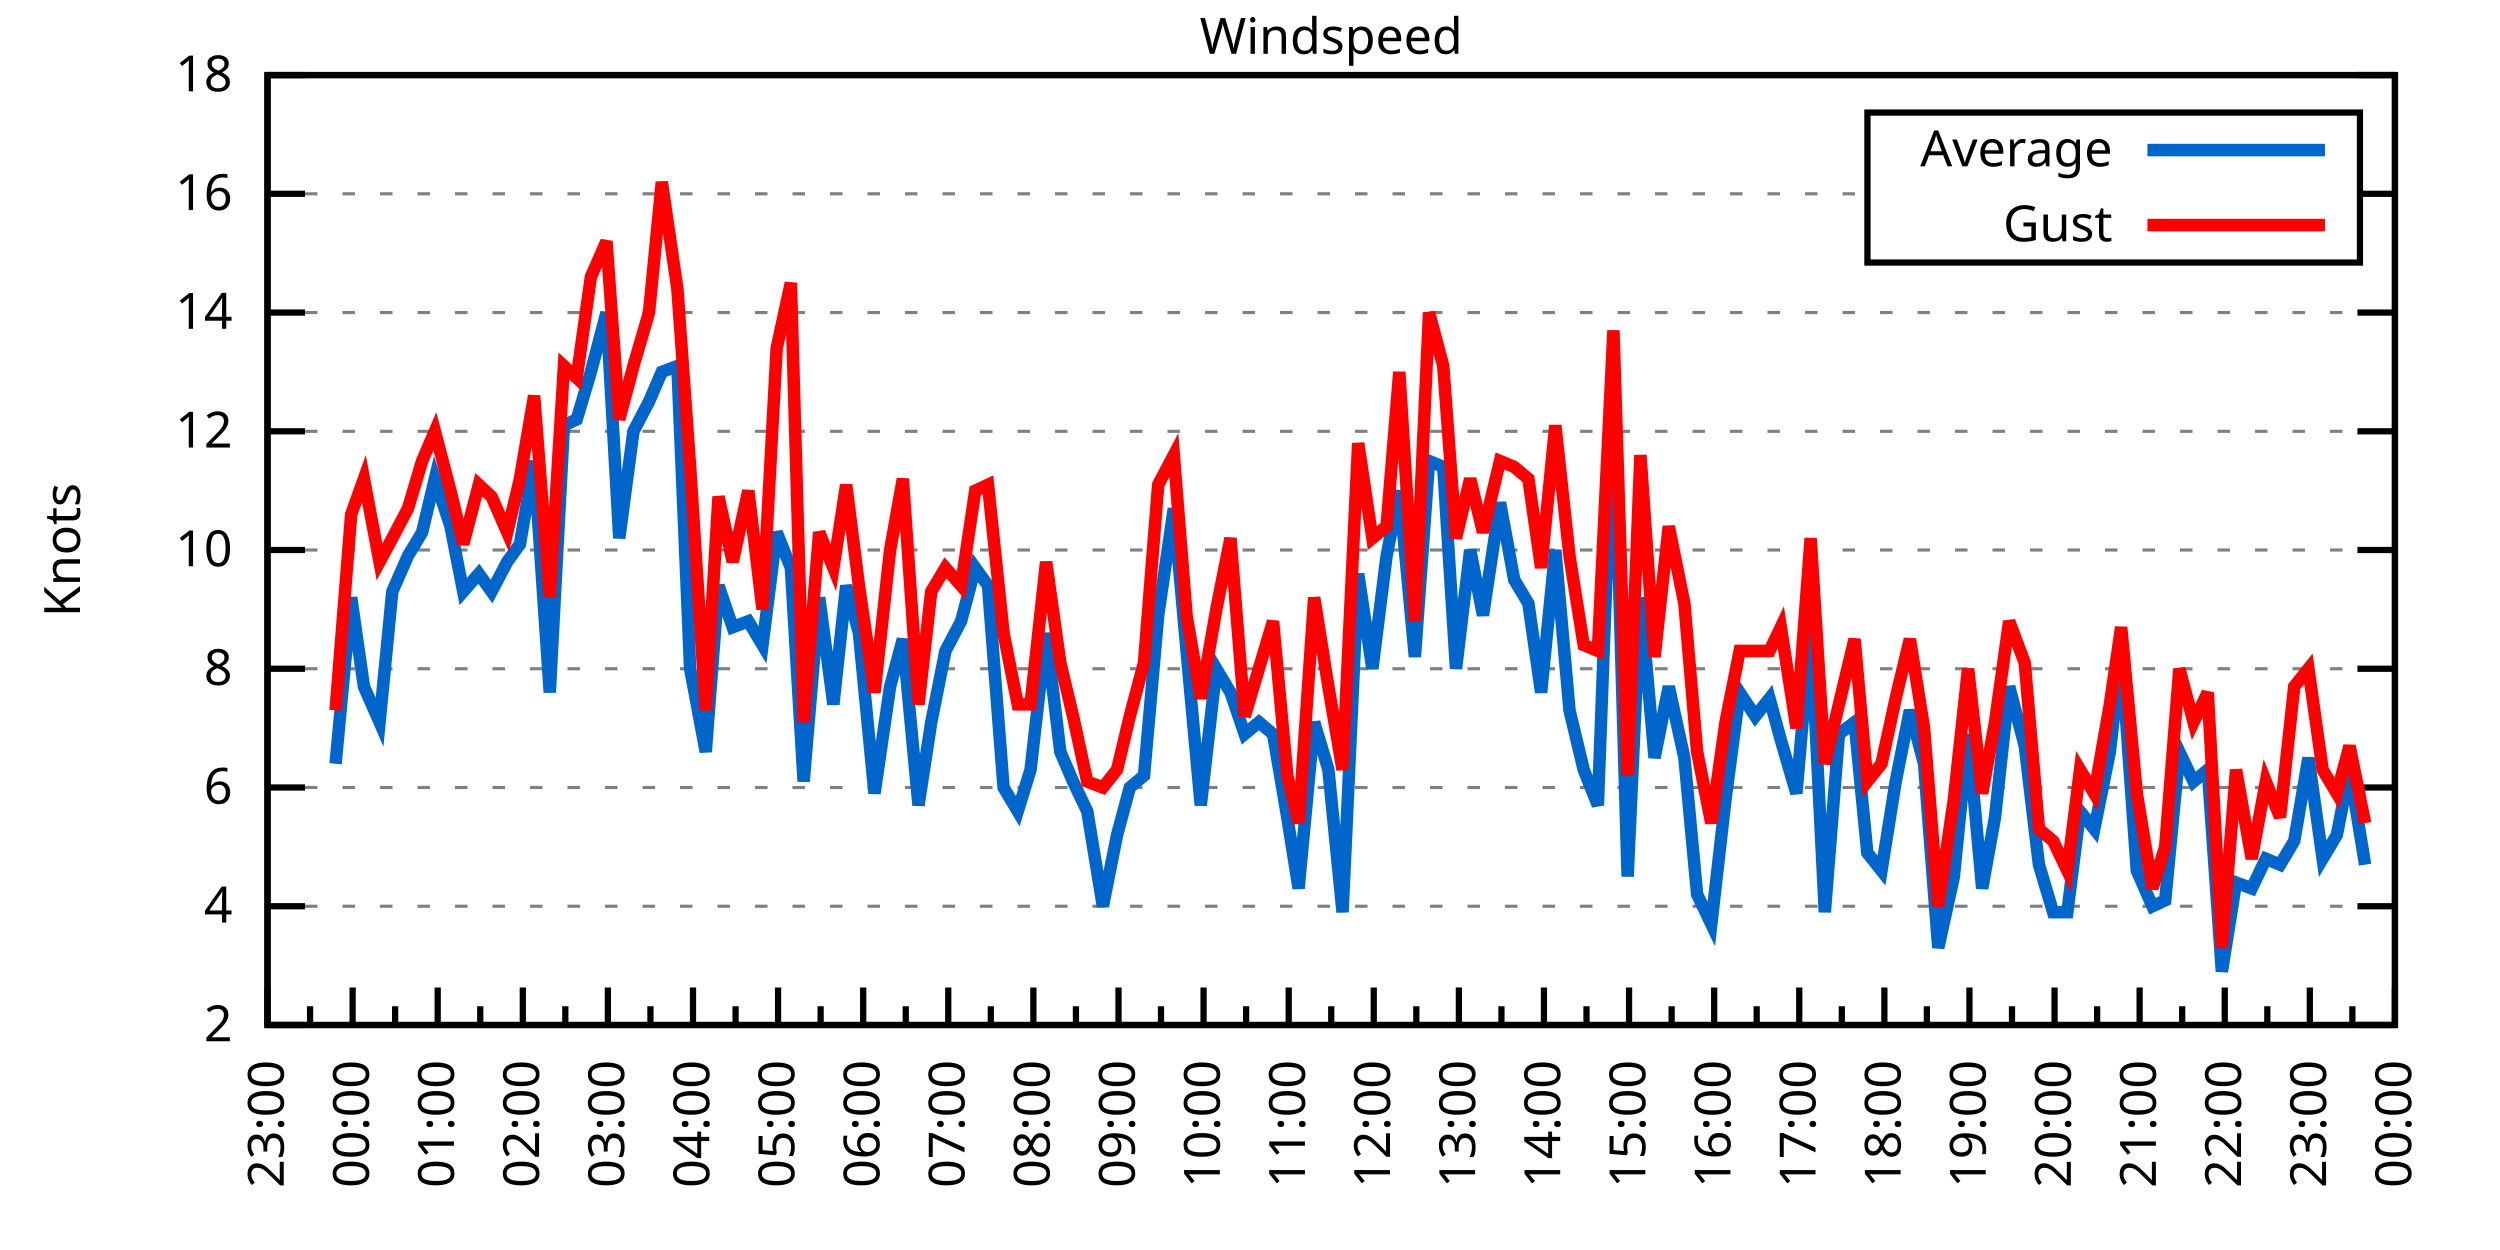
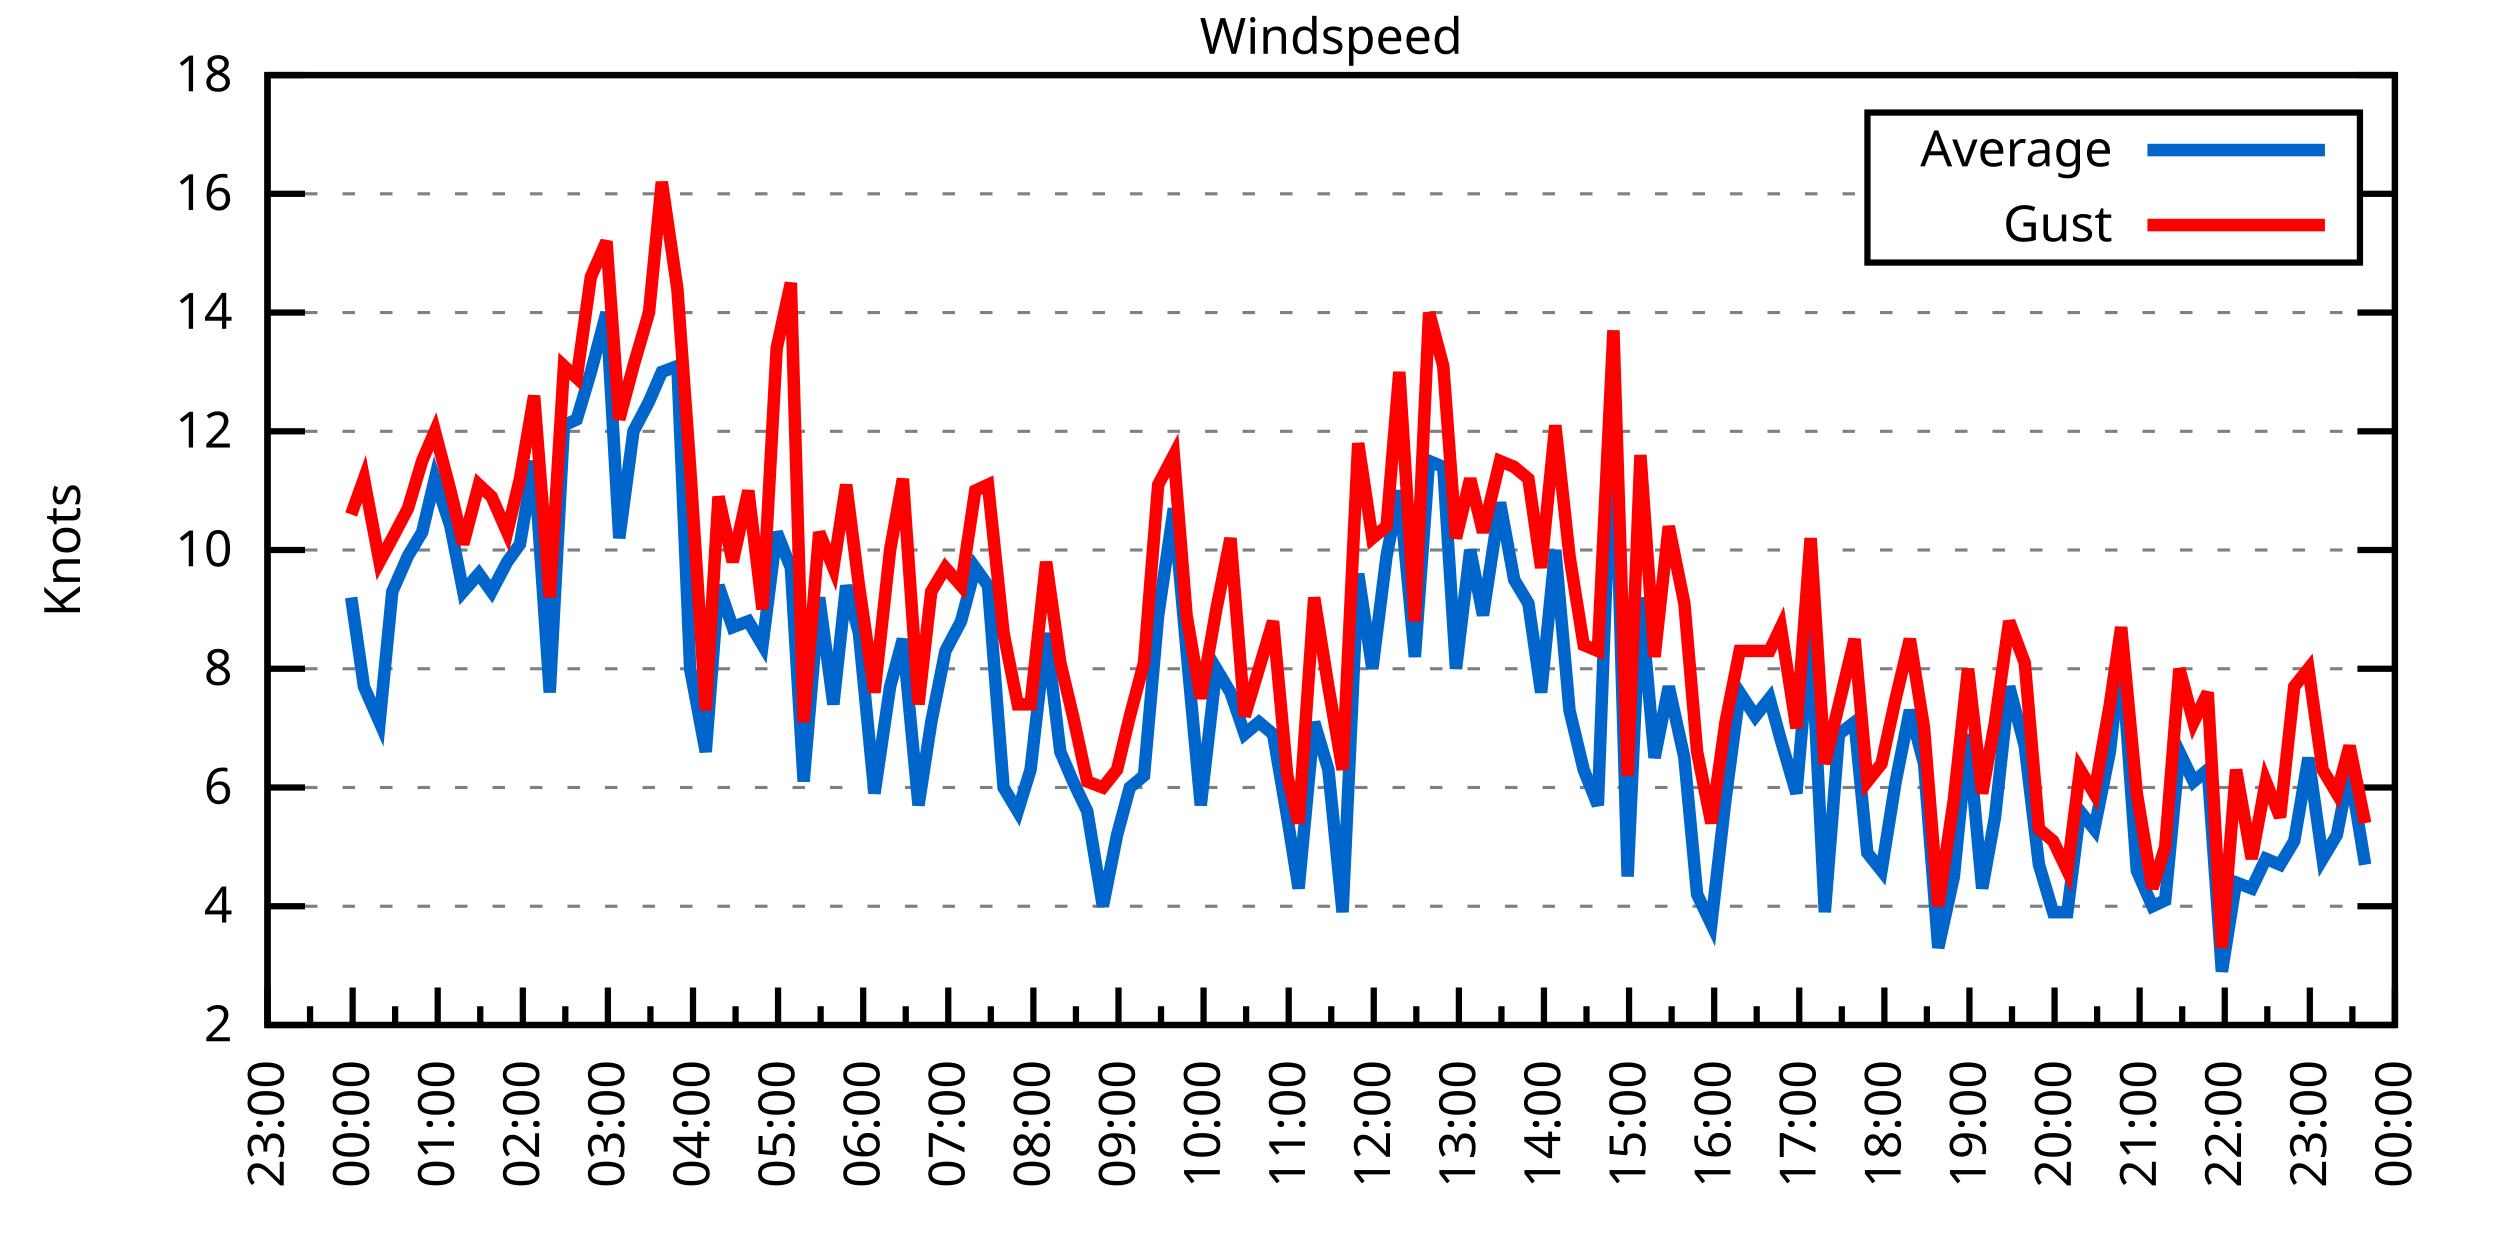
<svg xmlns="http://www.w3.org/2000/svg" xmlns:xlink="http://www.w3.org/1999/xlink" width="400" height="200" viewBox="0 0 400 200">
  <g id="gnuplot_canvas">
    <rect x="0" y="0" width="400" height="200" fill="none" />
    <defs>
      <circle id="gpDot" r="0.5" stroke-width="0.5" stroke="currentColor" />
      <path id="gpPt0" stroke-width="0.333" stroke="currentColor" d="M-1,0 h2 M0,-1 v2" />
      <path id="gpPt1" stroke-width="0.333" stroke="currentColor" d="M-1,-1 L1,1 M1,-1 L-1,1" />
      <path id="gpPt2" stroke-width="0.333" stroke="currentColor" d="M-1,0 L1,0 M0,-1 L0,1 M-1,-1 L1,1 M-1,1 L1,-1" />
      <rect id="gpPt3" stroke-width="0.333" stroke="currentColor" x="-1" y="-1" width="2" height="2" />
      <rect id="gpPt4" stroke-width="0.333" stroke="currentColor" fill="currentColor" x="-1" y="-1" width="2" height="2" />
      <circle id="gpPt5" stroke-width="0.333" stroke="currentColor" cx="0" cy="0" r="1" />
      <use xlink:href="#gpPt5" id="gpPt6" fill="currentColor" stroke="none" />
      <path id="gpPt7" stroke-width="0.333" stroke="currentColor" d="M0,-1.33 L-1.33,0.67 L1.33,0.67 z" />
      <use xlink:href="#gpPt7" id="gpPt8" fill="currentColor" stroke="none" />
      <use xlink:href="#gpPt7" id="gpPt9" stroke="currentColor" transform="rotate(180)" />
      <use xlink:href="#gpPt9" id="gpPt10" fill="currentColor" stroke="none" />
      <use xlink:href="#gpPt3" id="gpPt11" stroke="currentColor" transform="rotate(45)" />
      <use xlink:href="#gpPt11" id="gpPt12" fill="currentColor" stroke="none" />
      <path id="gpPt13" stroke-width="0.333" stroke="currentColor" d="M0,1.330 L1.265,0.411 L0.782,-1.067 L-0.782,-1.076 L-1.265,0.411 z" />
      <use xlink:href="#gpPt13" id="gpPt14" fill="currentColor" stroke="none" />
      <filter id="textbox" filterUnits="objectBoundingBox" x="0" y="0" height="1" width="1">
        <feFlood flood-color="white" flood-opacity="1" result="bgnd" />
        <feComposite in="SourceGraphic" in2="bgnd" operator="atop" />
      </filter>
      <filter id="greybox" filterUnits="objectBoundingBox" x="0" y="0" height="1" width="1">
        <feFlood flood-color="lightgrey" flood-opacity="1" result="grey" />
        <feComposite in="SourceGraphic" in2="grey" operator="atop" />
      </filter>
    </defs>
    <g fill="none" color="white" stroke="currentColor" stroke-width="1.00" stroke-linecap="butt" stroke-linejoin="miter">
</g>
    <g fill="none" color="black" stroke="currentColor" stroke-width="1.00" stroke-linecap="butt" stroke-linejoin="miter">
      <g stroke="none" shape-rendering="crispEdges">
        <polygon fill="rgb(255, 255, 255)" points="42.80,164.00 383.18,164.00 383.18,12.02 42.80,12.02 " />
      </g>
    </g>
    <g fill="none" color="black" stroke="currentColor" stroke-width="1.00" stroke-linecap="butt" stroke-linejoin="miter">
</g>
    <g fill="none" color="black" stroke="black" stroke-width="0.50" stroke-linecap="butt" stroke-linejoin="miter">
</g>
    <g fill="none" color="gray" stroke="currentColor" stroke-width="0.50" stroke-linecap="butt" stroke-linejoin="miter">
      <path stroke="gray" stroke-dasharray="2,4" class="gridline" d="M42.80,164.00 L383.19,164.00  " />
    </g>
    <g fill="none" color="gray" stroke="gray" stroke-width="1.00" stroke-linecap="butt" stroke-linejoin="miter">
</g>
    <g fill="none" color="black" stroke="currentColor" stroke-width="1.00" stroke-linecap="butt" stroke-linejoin="miter">
      <path stroke="black" d="M42.80,164.00 L48.80,164.00 M383.19,164.00 L377.19,164.00  " />
      <g transform="translate(37.20,166.60)" stroke="none" fill="black" font-family="Sans" font-size="8.00" text-anchor="end">
        <text>
          <tspan font-family="Sans"> 2</tspan>
        </text>
      </g>
    </g>
    <g fill="none" color="black" stroke="currentColor" stroke-width="1.00" stroke-linecap="butt" stroke-linejoin="miter">
</g>
    <g fill="none" color="black" stroke="black" stroke-width="0.50" stroke-linecap="butt" stroke-linejoin="miter">
</g>
    <g fill="none" color="gray" stroke="currentColor" stroke-width="0.50" stroke-linecap="butt" stroke-linejoin="miter">
      <path stroke="gray" stroke-dasharray="2,4" class="gridline" d="M42.80,145.00 L383.19,145.00  " />
    </g>
    <g fill="none" color="gray" stroke="gray" stroke-width="1.00" stroke-linecap="butt" stroke-linejoin="miter">
</g>
    <g fill="none" color="black" stroke="currentColor" stroke-width="1.00" stroke-linecap="butt" stroke-linejoin="miter">
      <path stroke="black" d="M42.80,145.00 L48.80,145.00 M383.19,145.00 L377.19,145.00  " />
      <g transform="translate(37.20,147.60)" stroke="none" fill="black" font-family="Sans" font-size="8.00" text-anchor="end">
        <text>
          <tspan font-family="Sans"> 4</tspan>
        </text>
      </g>
    </g>
    <g fill="none" color="black" stroke="currentColor" stroke-width="1.00" stroke-linecap="butt" stroke-linejoin="miter">
</g>
    <g fill="none" color="black" stroke="black" stroke-width="0.50" stroke-linecap="butt" stroke-linejoin="miter">
</g>
    <g fill="none" color="gray" stroke="currentColor" stroke-width="0.50" stroke-linecap="butt" stroke-linejoin="miter">
      <path stroke="gray" stroke-dasharray="2,4" class="gridline" d="M42.80,126.00 L383.19,126.00  " />
    </g>
    <g fill="none" color="gray" stroke="gray" stroke-width="1.00" stroke-linecap="butt" stroke-linejoin="miter">
</g>
    <g fill="none" color="black" stroke="currentColor" stroke-width="1.00" stroke-linecap="butt" stroke-linejoin="miter">
      <path stroke="black" d="M42.80,126.00 L48.80,126.00 M383.19,126.00 L377.19,126.00  " />
      <g transform="translate(37.20,128.60)" stroke="none" fill="black" font-family="Sans" font-size="8.00" text-anchor="end">
        <text>
          <tspan font-family="Sans"> 6</tspan>
        </text>
      </g>
    </g>
    <g fill="none" color="black" stroke="currentColor" stroke-width="1.00" stroke-linecap="butt" stroke-linejoin="miter">
</g>
    <g fill="none" color="black" stroke="black" stroke-width="0.50" stroke-linecap="butt" stroke-linejoin="miter">
</g>
    <g fill="none" color="gray" stroke="currentColor" stroke-width="0.50" stroke-linecap="butt" stroke-linejoin="miter">
      <path stroke="gray" stroke-dasharray="2,4" class="gridline" d="M42.80,107.00 L383.19,107.00  " />
    </g>
    <g fill="none" color="gray" stroke="gray" stroke-width="1.00" stroke-linecap="butt" stroke-linejoin="miter">
</g>
    <g fill="none" color="black" stroke="currentColor" stroke-width="1.00" stroke-linecap="butt" stroke-linejoin="miter">
      <path stroke="black" d="M42.80,107.00 L48.80,107.00 M383.19,107.00 L377.19,107.00  " />
      <g transform="translate(37.20,109.60)" stroke="none" fill="black" font-family="Sans" font-size="8.00" text-anchor="end">
        <text>
          <tspan font-family="Sans"> 8</tspan>
        </text>
      </g>
    </g>
    <g fill="none" color="black" stroke="currentColor" stroke-width="1.00" stroke-linecap="butt" stroke-linejoin="miter">
</g>
    <g fill="none" color="black" stroke="black" stroke-width="0.50" stroke-linecap="butt" stroke-linejoin="miter">
</g>
    <g fill="none" color="gray" stroke="currentColor" stroke-width="0.50" stroke-linecap="butt" stroke-linejoin="miter">
      <path stroke="gray" stroke-dasharray="2,4" class="gridline" d="M42.80,88.00 L383.19,88.00  " />
    </g>
    <g fill="none" color="gray" stroke="gray" stroke-width="1.00" stroke-linecap="butt" stroke-linejoin="miter">
</g>
    <g fill="none" color="black" stroke="currentColor" stroke-width="1.00" stroke-linecap="butt" stroke-linejoin="miter">
      <path stroke="black" d="M42.80,88.00 L48.80,88.00 M383.19,88.00 L377.19,88.00  " />
      <g transform="translate(37.20,90.60)" stroke="none" fill="black" font-family="Sans" font-size="8.00" text-anchor="end">
        <text>
          <tspan font-family="Sans"> 10</tspan>
        </text>
      </g>
    </g>
    <g fill="none" color="black" stroke="currentColor" stroke-width="1.00" stroke-linecap="butt" stroke-linejoin="miter">
</g>
    <g fill="none" color="black" stroke="black" stroke-width="0.50" stroke-linecap="butt" stroke-linejoin="miter">
</g>
    <g fill="none" color="gray" stroke="currentColor" stroke-width="0.50" stroke-linecap="butt" stroke-linejoin="miter">
      <path stroke="gray" stroke-dasharray="2,4" class="gridline" d="M42.80,69.01 L383.19,69.01  " />
    </g>
    <g fill="none" color="gray" stroke="gray" stroke-width="1.00" stroke-linecap="butt" stroke-linejoin="miter">
</g>
    <g fill="none" color="black" stroke="currentColor" stroke-width="1.00" stroke-linecap="butt" stroke-linejoin="miter">
      <path stroke="black" d="M42.80,69.01 L48.80,69.01 M383.19,69.01 L377.19,69.01  " />
      <g transform="translate(37.20,71.61)" stroke="none" fill="black" font-family="Sans" font-size="8.00" text-anchor="end">
        <text>
          <tspan font-family="Sans"> 12</tspan>
        </text>
      </g>
    </g>
    <g fill="none" color="black" stroke="currentColor" stroke-width="1.00" stroke-linecap="butt" stroke-linejoin="miter">
</g>
    <g fill="none" color="black" stroke="black" stroke-width="0.50" stroke-linecap="butt" stroke-linejoin="miter">
</g>
    <g fill="none" color="gray" stroke="currentColor" stroke-width="0.50" stroke-linecap="butt" stroke-linejoin="miter">
      <path stroke="gray" stroke-dasharray="2,4" class="gridline" d="M42.80,50.01 L383.19,50.01  " />
    </g>
    <g fill="none" color="gray" stroke="gray" stroke-width="1.00" stroke-linecap="butt" stroke-linejoin="miter">
</g>
    <g fill="none" color="black" stroke="currentColor" stroke-width="1.00" stroke-linecap="butt" stroke-linejoin="miter">
      <path stroke="black" d="M42.80,50.01 L48.80,50.01 M383.19,50.01 L377.19,50.01  " />
      <g transform="translate(37.20,52.61)" stroke="none" fill="black" font-family="Sans" font-size="8.00" text-anchor="end">
        <text>
          <tspan font-family="Sans"> 14</tspan>
        </text>
      </g>
    </g>
    <g fill="none" color="black" stroke="currentColor" stroke-width="1.00" stroke-linecap="butt" stroke-linejoin="miter">
</g>
    <g fill="none" color="black" stroke="black" stroke-width="0.50" stroke-linecap="butt" stroke-linejoin="miter">
</g>
    <g fill="none" color="gray" stroke="currentColor" stroke-width="0.50" stroke-linecap="butt" stroke-linejoin="miter">
      <path stroke="gray" stroke-dasharray="2,4" class="gridline" d="M42.80,31.01 L298.79,31.01 M377.59,31.01 L383.19,31.01  " />
    </g>
    <g fill="none" color="gray" stroke="gray" stroke-width="1.00" stroke-linecap="butt" stroke-linejoin="miter">
</g>
    <g fill="none" color="black" stroke="currentColor" stroke-width="1.00" stroke-linecap="butt" stroke-linejoin="miter">
      <path stroke="black" d="M42.80,31.01 L48.80,31.01 M383.19,31.01 L377.19,31.01  " />
      <g transform="translate(37.20,33.61)" stroke="none" fill="black" font-family="Sans" font-size="8.00" text-anchor="end">
        <text>
          <tspan font-family="Sans"> 16</tspan>
        </text>
      </g>
    </g>
    <g fill="none" color="black" stroke="currentColor" stroke-width="1.00" stroke-linecap="butt" stroke-linejoin="miter">
</g>
    <g fill="none" color="black" stroke="black" stroke-width="0.50" stroke-linecap="butt" stroke-linejoin="miter">
</g>
    <g fill="none" color="gray" stroke="currentColor" stroke-width="0.50" stroke-linecap="butt" stroke-linejoin="miter">
      <path stroke="gray" stroke-dasharray="2,4" class="gridline" d="M42.80,12.01 L383.19,12.01  " />
    </g>
    <g fill="none" color="gray" stroke="gray" stroke-width="1.00" stroke-linecap="butt" stroke-linejoin="miter">
</g>
    <g fill="none" color="black" stroke="currentColor" stroke-width="1.00" stroke-linecap="butt" stroke-linejoin="miter">
      <path stroke="black" d="M42.80,12.01 L48.80,12.01 M383.19,12.01 L377.19,12.01  " />
      <g transform="translate(37.20,14.61)" stroke="none" fill="black" font-family="Sans" font-size="8.00" text-anchor="end">
        <text>
          <tspan font-family="Sans"> 18</tspan>
        </text>
      </g>
    </g>
    <g fill="none" color="black" stroke="currentColor" stroke-width="1.00" stroke-linecap="butt" stroke-linejoin="miter">
      <path stroke="black" d="M42.80,164.00 L42.80,158.00  " />
      <g transform="translate(45.40,169.60) rotate(270)" stroke="none" fill="black" font-family="Sans" font-size="8.00" text-anchor="end">
        <text>
          <tspan font-family="Sans">23:00</tspan>
        </text>
      </g>
    </g>
    <g fill="none" color="black" stroke="currentColor" stroke-width="1.00" stroke-linecap="butt" stroke-linejoin="miter">
      <path stroke="black" d="M49.61,164.00 L49.61,161.00 M56.42,164.00 L56.42,158.00  " />
      <g transform="translate(59.02,169.60) rotate(270)" stroke="none" fill="black" font-family="Sans" font-size="8.00" text-anchor="end">
        <text>
          <tspan font-family="Sans">00:00</tspan>
        </text>
      </g>
    </g>
    <g fill="none" color="black" stroke="currentColor" stroke-width="1.00" stroke-linecap="butt" stroke-linejoin="miter">
      <path stroke="black" d="M63.22,164.00 L63.22,161.00 M70.03,164.00 L70.03,158.00  " />
      <g transform="translate(72.63,169.60) rotate(270)" stroke="none" fill="black" font-family="Sans" font-size="8.00" text-anchor="end">
        <text>
          <tspan font-family="Sans">01:00</tspan>
        </text>
      </g>
    </g>
    <g fill="none" color="black" stroke="currentColor" stroke-width="1.00" stroke-linecap="butt" stroke-linejoin="miter">
      <path stroke="black" d="M76.84,164.00 L76.84,161.00 M83.65,164.00 L83.65,158.00  " />
      <g transform="translate(86.25,169.60) rotate(270)" stroke="none" fill="black" font-family="Sans" font-size="8.00" text-anchor="end">
        <text>
          <tspan font-family="Sans">02:00</tspan>
        </text>
      </g>
    </g>
    <g fill="none" color="black" stroke="currentColor" stroke-width="1.00" stroke-linecap="butt" stroke-linejoin="miter">
      <path stroke="black" d="M90.45,164.00 L90.45,161.00 M97.26,164.00 L97.26,158.00  " />
      <g transform="translate(99.86,169.60) rotate(270)" stroke="none" fill="black" font-family="Sans" font-size="8.00" text-anchor="end">
        <text>
          <tspan font-family="Sans">03:00</tspan>
        </text>
      </g>
    </g>
    <g fill="none" color="black" stroke="currentColor" stroke-width="1.00" stroke-linecap="butt" stroke-linejoin="miter">
      <path stroke="black" d="M104.07,164.00 L104.07,161.00 M110.88,164.00 L110.88,158.00  " />
      <g transform="translate(113.48,169.60) rotate(270)" stroke="none" fill="black" font-family="Sans" font-size="8.00" text-anchor="end">
        <text>
          <tspan font-family="Sans">04:00</tspan>
        </text>
      </g>
    </g>
    <g fill="none" color="black" stroke="currentColor" stroke-width="1.00" stroke-linecap="butt" stroke-linejoin="miter">
      <path stroke="black" d="M117.69,164.00 L117.69,161.00 M124.49,164.00 L124.49,158.00  " />
      <g transform="translate(127.09,169.60) rotate(270)" stroke="none" fill="black" font-family="Sans" font-size="8.00" text-anchor="end">
        <text>
          <tspan font-family="Sans">05:00</tspan>
        </text>
      </g>
    </g>
    <g fill="none" color="black" stroke="currentColor" stroke-width="1.00" stroke-linecap="butt" stroke-linejoin="miter">
      <path stroke="black" d="M131.30,164.00 L131.30,161.00 M138.11,164.00 L138.11,158.00  " />
      <g transform="translate(140.71,169.60) rotate(270)" stroke="none" fill="black" font-family="Sans" font-size="8.00" text-anchor="end">
        <text>
          <tspan font-family="Sans">06:00</tspan>
        </text>
      </g>
    </g>
    <g fill="none" color="black" stroke="currentColor" stroke-width="1.00" stroke-linecap="butt" stroke-linejoin="miter">
      <path stroke="black" d="M144.92,164.00 L144.92,161.00 M151.72,164.00 L151.72,158.00  " />
      <g transform="translate(154.32,169.60) rotate(270)" stroke="none" fill="black" font-family="Sans" font-size="8.00" text-anchor="end">
        <text>
          <tspan font-family="Sans">07:00</tspan>
        </text>
      </g>
    </g>
    <g fill="none" color="black" stroke="currentColor" stroke-width="1.00" stroke-linecap="butt" stroke-linejoin="miter">
      <path stroke="black" d="M158.53,164.00 L158.53,161.00 M165.34,164.00 L165.34,158.00  " />
      <g transform="translate(167.94,169.60) rotate(270)" stroke="none" fill="black" font-family="Sans" font-size="8.00" text-anchor="end">
        <text>
          <tspan font-family="Sans">08:00</tspan>
        </text>
      </g>
    </g>
    <g fill="none" color="black" stroke="currentColor" stroke-width="1.00" stroke-linecap="butt" stroke-linejoin="miter">
      <path stroke="black" d="M172.15,164.00 L172.15,161.00 M178.96,164.00 L178.96,158.00  " />
      <g transform="translate(181.56,169.60) rotate(270)" stroke="none" fill="black" font-family="Sans" font-size="8.00" text-anchor="end">
        <text>
          <tspan font-family="Sans">09:00</tspan>
        </text>
      </g>
    </g>
    <g fill="none" color="black" stroke="currentColor" stroke-width="1.00" stroke-linecap="butt" stroke-linejoin="miter">
      <path stroke="black" d="M185.76,164.00 L185.76,161.00 M192.57,164.00 L192.57,158.00  " />
      <g transform="translate(195.17,169.60) rotate(270)" stroke="none" fill="black" font-family="Sans" font-size="8.00" text-anchor="end">
        <text>
          <tspan font-family="Sans">10:00</tspan>
        </text>
      </g>
    </g>
    <g fill="none" color="black" stroke="currentColor" stroke-width="1.00" stroke-linecap="butt" stroke-linejoin="miter">
      <path stroke="black" d="M199.38,164.00 L199.38,161.00 M206.19,164.00 L206.19,158.00  " />
      <g transform="translate(208.79,169.60) rotate(270)" stroke="none" fill="black" font-family="Sans" font-size="8.00" text-anchor="end">
        <text>
          <tspan font-family="Sans">11:00</tspan>
        </text>
      </g>
    </g>
    <g fill="none" color="black" stroke="currentColor" stroke-width="1.00" stroke-linecap="butt" stroke-linejoin="miter">
      <path stroke="black" d="M213.00,164.00 L213.00,161.00 M219.80,164.00 L219.80,158.00  " />
      <g transform="translate(222.40,169.60) rotate(270)" stroke="none" fill="black" font-family="Sans" font-size="8.00" text-anchor="end">
        <text>
          <tspan font-family="Sans">12:00</tspan>
        </text>
      </g>
    </g>
    <g fill="none" color="black" stroke="currentColor" stroke-width="1.00" stroke-linecap="butt" stroke-linejoin="miter">
      <path stroke="black" d="M226.61,164.00 L226.61,161.00 M233.42,164.00 L233.42,158.00  " />
      <g transform="translate(236.02,169.60) rotate(270)" stroke="none" fill="black" font-family="Sans" font-size="8.00" text-anchor="end">
        <text>
          <tspan font-family="Sans">13:00</tspan>
        </text>
      </g>
    </g>
    <g fill="none" color="black" stroke="currentColor" stroke-width="1.00" stroke-linecap="butt" stroke-linejoin="miter">
      <path stroke="black" d="M240.23,164.00 L240.23,161.00 M247.03,164.00 L247.03,158.00  " />
      <g transform="translate(249.63,169.60) rotate(270)" stroke="none" fill="black" font-family="Sans" font-size="8.00" text-anchor="end">
        <text>
          <tspan font-family="Sans">14:00</tspan>
        </text>
      </g>
    </g>
    <g fill="none" color="black" stroke="currentColor" stroke-width="1.00" stroke-linecap="butt" stroke-linejoin="miter">
      <path stroke="black" d="M253.84,164.00 L253.84,161.00 M260.65,164.00 L260.65,158.00  " />
      <g transform="translate(263.25,169.60) rotate(270)" stroke="none" fill="black" font-family="Sans" font-size="8.00" text-anchor="end">
        <text>
          <tspan font-family="Sans">15:00</tspan>
        </text>
      </g>
    </g>
    <g fill="none" color="black" stroke="currentColor" stroke-width="1.00" stroke-linecap="butt" stroke-linejoin="miter">
      <path stroke="black" d="M267.46,164.00 L267.46,161.00 M274.27,164.00 L274.27,158.00  " />
      <g transform="translate(276.87,169.60) rotate(270)" stroke="none" fill="black" font-family="Sans" font-size="8.00" text-anchor="end">
        <text>
          <tspan font-family="Sans">16:00</tspan>
        </text>
      </g>
    </g>
    <g fill="none" color="black" stroke="currentColor" stroke-width="1.00" stroke-linecap="butt" stroke-linejoin="miter">
      <path stroke="black" d="M281.07,164.00 L281.07,161.00 M287.88,164.00 L287.88,158.00  " />
      <g transform="translate(290.48,169.60) rotate(270)" stroke="none" fill="black" font-family="Sans" font-size="8.00" text-anchor="end">
        <text>
          <tspan font-family="Sans">17:00</tspan>
        </text>
      </g>
    </g>
    <g fill="none" color="black" stroke="currentColor" stroke-width="1.00" stroke-linecap="butt" stroke-linejoin="miter">
      <path stroke="black" d="M294.69,164.00 L294.69,161.00 M301.50,164.00 L301.50,158.00  " />
      <g transform="translate(304.10,169.60) rotate(270)" stroke="none" fill="black" font-family="Sans" font-size="8.00" text-anchor="end">
        <text>
          <tspan font-family="Sans">18:00</tspan>
        </text>
      </g>
    </g>
    <g fill="none" color="black" stroke="currentColor" stroke-width="1.00" stroke-linecap="butt" stroke-linejoin="miter">
      <path stroke="black" d="M308.30,164.00 L308.30,161.00 M315.11,164.00 L315.11,158.00  " />
      <g transform="translate(317.71,169.60) rotate(270)" stroke="none" fill="black" font-family="Sans" font-size="8.00" text-anchor="end">
        <text>
          <tspan font-family="Sans">19:00</tspan>
        </text>
      </g>
    </g>
    <g fill="none" color="black" stroke="currentColor" stroke-width="1.00" stroke-linecap="butt" stroke-linejoin="miter">
      <path stroke="black" d="M321.92,164.00 L321.92,161.00 M328.73,164.00 L328.73,158.00  " />
      <g transform="translate(331.33,169.60) rotate(270)" stroke="none" fill="black" font-family="Sans" font-size="8.00" text-anchor="end">
        <text>
          <tspan font-family="Sans">20:00</tspan>
        </text>
      </g>
    </g>
    <g fill="none" color="black" stroke="currentColor" stroke-width="1.00" stroke-linecap="butt" stroke-linejoin="miter">
      <path stroke="black" d="M335.54,164.00 L335.54,161.00 M342.34,164.00 L342.34,158.00  " />
      <g transform="translate(344.94,169.60) rotate(270)" stroke="none" fill="black" font-family="Sans" font-size="8.00" text-anchor="end">
        <text>
          <tspan font-family="Sans">21:00</tspan>
        </text>
      </g>
    </g>
    <g fill="none" color="black" stroke="currentColor" stroke-width="1.00" stroke-linecap="butt" stroke-linejoin="miter">
      <path stroke="black" d="M349.15,164.00 L349.15,161.00 M355.96,164.00 L355.96,158.00  " />
      <g transform="translate(358.56,169.60) rotate(270)" stroke="none" fill="black" font-family="Sans" font-size="8.00" text-anchor="end">
        <text>
          <tspan font-family="Sans">22:00</tspan>
        </text>
      </g>
    </g>
    <g fill="none" color="black" stroke="currentColor" stroke-width="1.00" stroke-linecap="butt" stroke-linejoin="miter">
      <path stroke="black" d="M362.77,164.00 L362.77,161.00 M369.57,164.00 L369.57,158.00  " />
      <g transform="translate(372.17,169.60) rotate(270)" stroke="none" fill="black" font-family="Sans" font-size="8.00" text-anchor="end">
        <text>
          <tspan font-family="Sans">23:00</tspan>
        </text>
      </g>
    </g>
    <g fill="none" color="black" stroke="currentColor" stroke-width="1.00" stroke-linecap="butt" stroke-linejoin="miter">
      <path stroke="black" d="M376.38,164.00 L376.38,161.00 M383.19,164.00 L383.19,158.00  " />
      <g transform="translate(385.79,169.60) rotate(270)" stroke="none" fill="black" font-family="Sans" font-size="8.00" text-anchor="end">
        <text>
          <tspan font-family="Sans">00:00</tspan>
        </text>
      </g>
    </g>
    <g fill="none" color="black" stroke="currentColor" stroke-width="1.00" stroke-linecap="butt" stroke-linejoin="miter">
</g>
    <g fill="none" color="black" stroke="currentColor" stroke-width="1.00" stroke-linecap="butt" stroke-linejoin="miter">
      <path stroke="black" d="M42.80,12.01 L42.80,164.00 L383.19,164.00 L383.19,12.01 L42.80,12.01 Z  " />
    </g>
    <g fill="none" color="black" stroke="currentColor" stroke-width="1.00" stroke-linecap="butt" stroke-linejoin="miter">
      <g transform="translate(12.80,88.01) rotate(270)" stroke="none" fill="black" font-family="Sans" font-size="8.00" text-anchor="middle">
        <text>
          <tspan font-family="Sans">Knots</tspan>
        </text>
      </g>
    </g>
    <g fill="none" color="black" stroke="currentColor" stroke-width="1.00" stroke-linecap="butt" stroke-linejoin="miter">
</g>
    <g fill="none" color="black" stroke="currentColor" stroke-width="1.00" stroke-linecap="butt" stroke-linejoin="miter">
      <path stroke="black" d="M298.79,42.01 L298.79,18.01 L377.59,18.01 L377.59,42.01 L298.79,42.01 Z  " />
    </g>
    <g id="Windspeed_plot_1">
      <g fill="none" color="white" stroke="black" stroke-width="2.00" stroke-linecap="butt" stroke-linejoin="miter">
</g>
      <g fill="none" color="black" stroke="currentColor" stroke-width="2.00" stroke-linecap="butt" stroke-linejoin="miter">
        <g transform="translate(337.99,26.61)" stroke="none" fill="black" font-family="Sans" font-size="8.00" text-anchor="end">
          <text>
            <tspan font-family="Sans">Average</tspan>
          </text>
        </g>
      </g>
      <g fill="none" color="black" stroke="currentColor" stroke-width="2.00" stroke-linecap="butt" stroke-linejoin="miter">
-         <path stroke="rgb(  0, 102, 204)" d="M343.59,24.01 L371.99,24.01 M53.69,122.20 L56.19,95.60 L58.23,109.85 L60.73,115.55 L62.77,94.65 L65.27,88.95   L67.54,85.16 L69.58,76.61 L72.07,84.21 L74.12,94.65 L76.61,91.80 L78.65,94.65 L81.15,89.90 L83.19,87.06   L85.46,73.76 L87.96,110.80 L90.23,68.06 L92.27,67.11 L94.54,59.51 L97.04,50.01 L99.08,86.11 L101.35,69.01   L103.84,64.26 L105.89,59.51 L108.38,58.56 L110.42,107.00 L112.92,120.30 L114.96,93.70 L117.23,100.35 L119.73,99.40   L122.00,103.20 L124.27,85.16 L126.54,90.85 L128.58,125.05 L131.07,95.60 L133.34,112.70 L135.39,93.70 L137.43,101.30   L139.92,126.95 L142.42,109.85 L144.46,102.25 L146.96,128.85 L149.00,115.55 L151.27,104.15 L153.77,99.40 L156.04,90.85   L158.08,93.70 L160.57,126.00 L162.84,129.80 L164.89,123.15 L167.38,101.30 L169.65,120.30 L171.69,125.05 L173.96,129.80   L176.46,145.00 L178.73,133.60 L180.77,126.00 L183.04,124.10 L185.31,98.45 L187.81,81.36 L189.85,104.15 L192.12,128.85   L194.61,107.00 L196.88,110.80 L199.15,117.45 L201.42,115.55 L203.69,117.45 L205.96,130.75 L207.78,142.15 L210.27,115.55   L212.54,123.15 L214.81,145.95 L217.31,91.80 L219.58,107.00 L221.85,88.95 L223.89,78.51 L226.38,105.10 L228.65,73.76   L230.92,74.71 L232.96,107.00 L235.23,88.00 L237.28,98.45 L240.00,80.41 L242.27,92.75 L244.54,96.55 L246.58,110.80   L248.85,88.00 L251.12,113.65 L253.39,123.15 L255.66,128.85 L258.15,62.36 L260.42,140.25 L262.47,95.60 L264.73,121.25   L267.00,109.85 L269.50,121.25 L271.54,143.10 L273.81,147.85 L276.08,127.90 L278.35,110.80 L280.85,114.60 L283.12,111.75   L284.93,118.40 L287.43,126.95 L289.70,100.35 L291.97,145.95 L294.23,117.45 L296.73,115.55 L298.77,136.45 L301.04,139.30   L303.31,125.05 L305.58,113.65 L307.85,122.20 L310.12,151.65 L312.62,140.25 L314.89,117.45 L317.15,142.15 L319.20,130.75   L321.47,109.85 L323.96,119.35 L326.23,138.35 L328.50,145.95 L330.77,145.95 L332.81,129.80 L335.08,132.65 L337.58,120.30   L339.39,104.15 L341.89,139.30 L344.39,145.00 L346.43,144.05 L348.70,120.30 L350.97,125.05 L353.24,123.15 L355.50,155.45   L357.77,141.20 L360.27,142.15 L362.54,137.40 L364.81,138.35 L367.08,134.55 L369.35,121.25 L371.62,137.40 L373.89,133.60   L375.93,123.15 L378.42,138.35  " />
+         <path stroke="rgb(  0, 102, 204)" d="M343.59,24.01 L371.99,24.01 M56.19,95.60 L58.23,109.85 L60.73,115.55 L62.77,94.65 L65.27,88.95 L67.54,85.16   L69.58,76.61 L72.07,84.21 L74.12,94.65 L76.61,91.80 L78.65,94.65 L81.15,89.90 L83.19,87.06 L85.46,73.76   L87.96,110.80 L90.23,68.06 L92.27,67.11 L94.54,59.51 L97.04,50.01 L99.08,86.11 L101.35,69.01 L103.84,64.26   L105.89,59.51 L108.38,58.56 L110.42,107.00 L112.92,120.30 L114.96,93.70 L117.23,100.35 L119.73,99.40 L122.00,103.20   L124.27,85.16 L126.54,90.85 L128.58,125.05 L131.07,95.60 L133.34,112.70 L135.39,93.70 L137.43,101.30 L139.92,126.95   L142.42,109.85 L144.46,102.25 L146.96,128.85 L149.00,115.55 L151.27,104.15 L153.77,99.40 L156.04,90.85 L158.08,93.70   L160.57,126.00 L162.84,129.80 L164.89,123.15 L167.38,101.30 L169.65,120.30 L171.69,125.05 L173.96,129.80 L176.46,145.00   L178.73,133.60 L180.77,126.00 L183.04,124.10 L185.31,98.45 L187.81,81.36 L189.85,104.15 L192.12,128.85 L194.61,107.00   L196.88,110.80 L199.15,117.45 L201.42,115.55 L203.69,117.45 L205.96,130.75 L207.78,142.15 L210.27,115.55 L212.54,123.15   L214.81,145.95 L217.31,91.80 L219.58,107.00 L221.85,88.95 L223.89,78.51 L226.38,105.10 L228.65,73.76 L230.92,74.71   L232.96,107.00 L235.23,88.00 L237.28,98.45 L240.00,80.41 L242.27,92.75 L244.54,96.55 L246.58,110.80 L248.85,88.00   L251.12,113.65 L253.39,123.15 L255.66,128.85 L258.15,62.36 L260.42,140.25 L262.47,95.60 L264.73,121.25 L267.00,109.85   L269.50,121.25 L271.54,143.10 L273.81,147.85 L276.08,127.90 L278.35,110.80 L280.85,114.60 L283.12,111.75 L284.93,118.40   L287.43,126.95 L289.70,100.35 L291.97,145.95 L294.23,117.45 L296.73,115.55 L298.77,136.45 L301.04,139.30 L303.31,125.05   L305.58,113.65 L307.85,122.20 L310.12,151.65 L312.62,140.25 L314.89,117.45 L317.15,142.15 L319.20,130.75 L321.47,109.85   L323.96,119.35 L326.23,138.35 L328.50,145.95 L330.77,145.95 L332.81,129.80 L335.08,132.65 L337.58,120.30 L339.39,104.15   L341.89,139.30 L344.39,145.00 L346.43,144.05 L348.70,120.30 L350.97,125.05 L353.24,123.15 L355.50,155.45 L357.77,141.20   L360.27,142.15 L362.54,137.40 L364.81,138.35 L367.08,134.55 L369.35,121.25 L371.62,137.40 L373.89,133.60 L375.93,123.15   L378.42,138.35  " />
      </g>
    </g>
    <g id="Windspeed_plot_2">
      <g fill="none" color="black" stroke="currentColor" stroke-width="2.00" stroke-linecap="butt" stroke-linejoin="miter">
        <g transform="translate(337.99,38.61)" stroke="none" fill="black" font-family="Sans" font-size="8.00" text-anchor="end">
          <text>
            <tspan font-family="Sans">Gust</tspan>
          </text>
        </g>
      </g>
      <g fill="none" color="black" stroke="currentColor" stroke-width="2.00" stroke-linecap="butt" stroke-linejoin="miter">
-         <path stroke="rgb(255,   0,   0)" d="M343.59,36.01 L371.99,36.01 M53.69,113.65 L56.19,82.31 L58.23,76.61 L60.73,89.90 L62.77,86.11 L65.27,81.36   L67.54,73.76 L69.58,69.01 L72.07,78.51 L74.12,87.06 L76.61,77.56 L78.65,79.46 L81.15,85.16 L83.19,76.61   L85.46,63.31 L87.96,95.60 L90.23,58.56 L92.27,60.46 L94.54,44.31 L97.04,38.61 L99.08,67.11 L101.35,58.56   L103.84,50.01 L105.89,29.11 L108.38,46.21 L110.42,74.71 L112.92,113.65 L114.96,79.46 L117.23,89.90 L119.73,78.51   L122.00,97.50 L124.27,55.71 L126.54,45.26 L128.58,115.55 L131.07,85.16 L133.34,90.85 L135.39,77.56 L137.43,93.70   L139.92,110.80 L142.42,88.00 L144.46,76.61 L146.96,112.70 L149.00,94.65 L151.27,90.85 L153.77,93.70 L156.04,78.51   L158.08,77.56 L160.57,101.30 L162.84,112.70 L164.89,112.70 L167.38,89.90 L169.65,106.05 L171.69,114.60 L173.96,125.05   L176.46,126.00 L178.73,123.15 L180.77,114.60 L183.04,106.05 L185.31,77.56 L187.81,72.81 L189.85,98.45 L192.12,111.75   L194.61,97.50 L196.88,86.11 L199.15,114.60 L201.42,107.00 L203.69,99.40 L205.96,124.10 L207.78,131.70 L210.27,95.60   L212.54,109.85 L214.81,123.15 L217.31,70.91 L219.58,86.11 L221.85,84.21 L223.89,59.51 L226.38,99.40 L228.65,50.01   L230.92,58.56 L232.96,86.11 L235.23,76.61 L237.28,85.16 L240.00,73.76 L242.27,74.71 L244.54,76.61 L246.58,90.85   L248.85,68.06 L251.12,88.95 L253.39,103.20 L255.66,104.15 L258.15,52.86 L260.42,124.10 L262.47,72.81 L264.73,105.10   L267.00,84.21 L269.50,96.55 L271.54,120.30 L273.81,131.70 L276.08,115.55 L278.35,104.15 L280.85,104.15 L283.12,104.15   L284.93,100.35 L287.43,116.50 L289.70,86.11 L291.97,122.20 L294.23,112.70 L296.73,102.25 L298.77,125.05 L301.04,122.20   L303.31,111.75 L305.58,102.25 L307.85,116.50 L310.12,145.00 L312.62,127.90 L314.89,107.00 L317.15,126.95 L319.20,115.55   L321.47,99.40 L323.96,106.05 L326.23,132.65 L328.50,134.55 L330.77,139.30 L332.81,123.15 L335.08,126.95 L337.58,112.70   L339.39,100.35 L341.89,126.95 L344.39,142.15 L346.43,135.50 L348.70,107.00 L350.97,115.55 L353.24,110.80 L355.50,151.65   L357.77,123.15 L360.27,137.40 L362.54,125.05 L364.81,130.75 L367.08,109.85 L369.35,107.00 L371.62,123.15 L373.89,126.95   L375.93,119.35 L378.42,131.70  " />
+         <path stroke="rgb(255,   0,   0)" d="M343.59,36.01 L371.99,36.01 M56.19,82.31 L58.23,76.61 L60.73,89.90 L62.77,86.11 L65.27,81.36 L67.54,73.76   L69.58,69.01 L72.07,78.51 L74.12,87.06 L76.61,77.56 L78.65,79.46 L81.15,85.16 L83.19,76.61 L85.46,63.31   L87.96,95.60 L90.23,58.56 L92.27,60.46 L94.54,44.31 L97.04,38.61 L99.08,67.11 L101.35,58.56 L103.84,50.01   L105.89,29.11 L108.38,46.21 L110.42,74.71 L112.92,113.65 L114.96,79.46 L117.23,89.90 L119.73,78.51 L122.00,97.50   L124.27,55.71 L126.54,45.26 L128.58,115.55 L131.07,85.16 L133.34,90.85 L135.39,77.56 L137.43,93.70 L139.92,110.80   L142.42,88.00 L144.46,76.61 L146.96,112.70 L149.00,94.65 L151.27,90.85 L153.77,93.70 L156.04,78.51 L158.08,77.56   L160.57,101.30 L162.84,112.70 L164.89,112.70 L167.38,89.90 L169.65,106.05 L171.69,114.60 L173.96,125.05 L176.46,126.00   L178.73,123.15 L180.77,114.60 L183.04,106.05 L185.31,77.56 L187.81,72.81 L189.85,98.45 L192.12,111.75 L194.61,97.50   L196.88,86.11 L199.15,114.60 L201.42,107.00 L203.69,99.40 L205.96,124.10 L207.78,131.70 L210.27,95.60 L212.54,109.85   L214.81,123.15 L217.31,70.91 L219.58,86.11 L221.85,84.21 L223.89,59.51 L226.38,99.40 L228.65,50.01 L230.92,58.56   L232.96,86.11 L235.23,76.61 L237.28,85.16 L240.00,73.76 L242.27,74.71 L244.54,76.61 L246.58,90.85 L248.85,68.06   L251.12,88.95 L253.39,103.20 L255.66,104.15 L258.15,52.86 L260.42,124.10 L262.47,72.81 L264.73,105.10 L267.00,84.21   L269.50,96.55 L271.54,120.30 L273.81,131.70 L276.08,115.55 L278.35,104.15 L280.85,104.15 L283.12,104.15 L284.93,100.35   L287.43,116.50 L289.70,86.11 L291.97,122.20 L294.23,112.70 L296.73,102.25 L298.77,125.05 L301.04,122.20 L303.31,111.75   L305.58,102.25 L307.85,116.50 L310.12,145.00 L312.62,127.90 L314.89,107.00 L317.15,126.95 L319.20,115.55 L321.47,99.40   L323.96,106.05 L326.23,132.65 L328.50,134.55 L330.77,139.30 L332.81,123.15 L335.08,126.95 L337.58,112.70 L339.39,100.35   L341.89,126.95 L344.39,142.15 L346.43,135.50 L348.70,107.00 L350.97,115.55 L353.24,110.80 L355.50,151.65 L357.77,123.15   L360.27,137.40 L362.54,125.05 L364.81,130.75 L367.08,109.85 L369.35,107.00 L371.62,123.15 L373.89,126.95 L375.93,119.35   L378.42,131.70  " />
      </g>
    </g>
    <g fill="none" color="black" stroke="currentColor" stroke-width="2.00" stroke-linecap="butt" stroke-linejoin="miter">
</g>
    <g fill="none" color="black" stroke="black" stroke-width="1.00" stroke-linecap="butt" stroke-linejoin="miter">
</g>
    <g fill="none" color="black" stroke="currentColor" stroke-width="1.00" stroke-linecap="butt" stroke-linejoin="miter">
      <path stroke="black" d="M42.80,12.01 L42.80,164.00 L383.19,164.00 L383.19,12.01 L42.80,12.01 Z  " />
    </g>
    <g fill="none" color="black" stroke="currentColor" stroke-width="1.00" stroke-linecap="butt" stroke-linejoin="miter">
      <g transform="translate(212.99,8.61)" stroke="none" fill="black" font-family="Sans" font-size="8.00" text-anchor="middle">
        <text>
          <tspan font-family="Sans">Windspeed</tspan>
        </text>
      </g>
    </g>
    <g fill="none" color="black" stroke="currentColor" stroke-width="1.00" stroke-linecap="butt" stroke-linejoin="miter">
</g>
  </g>
</svg>
